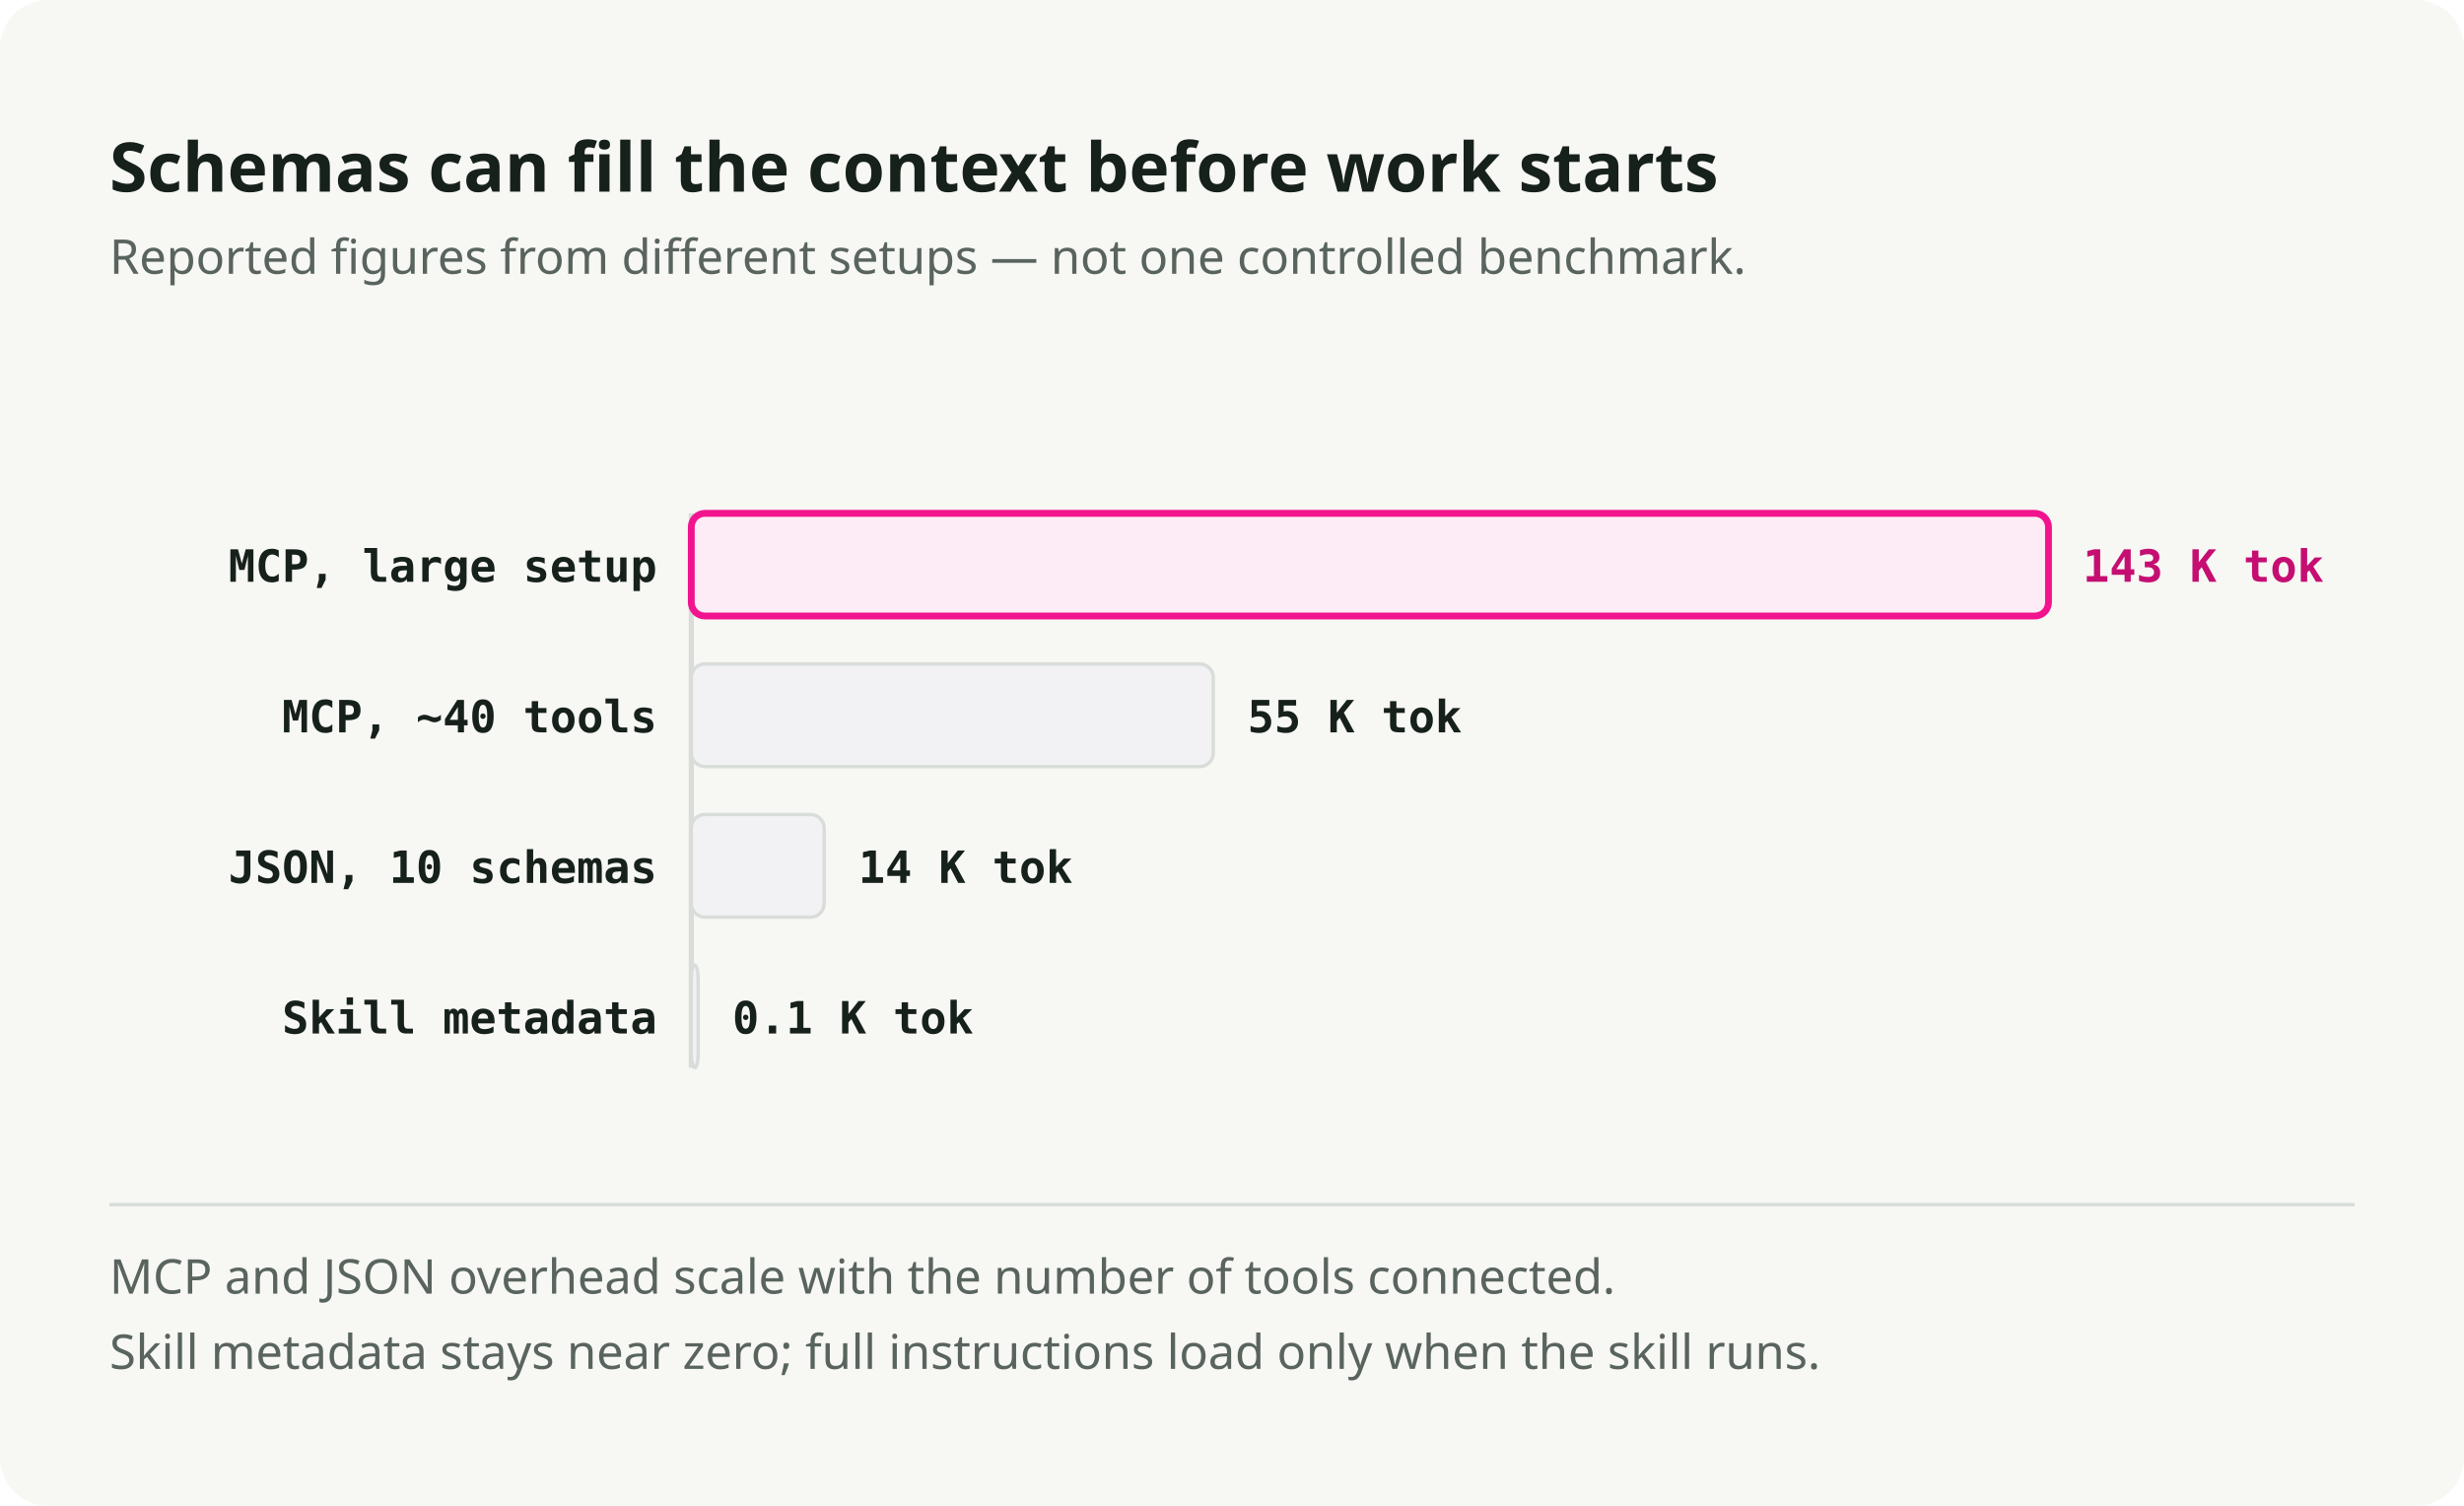
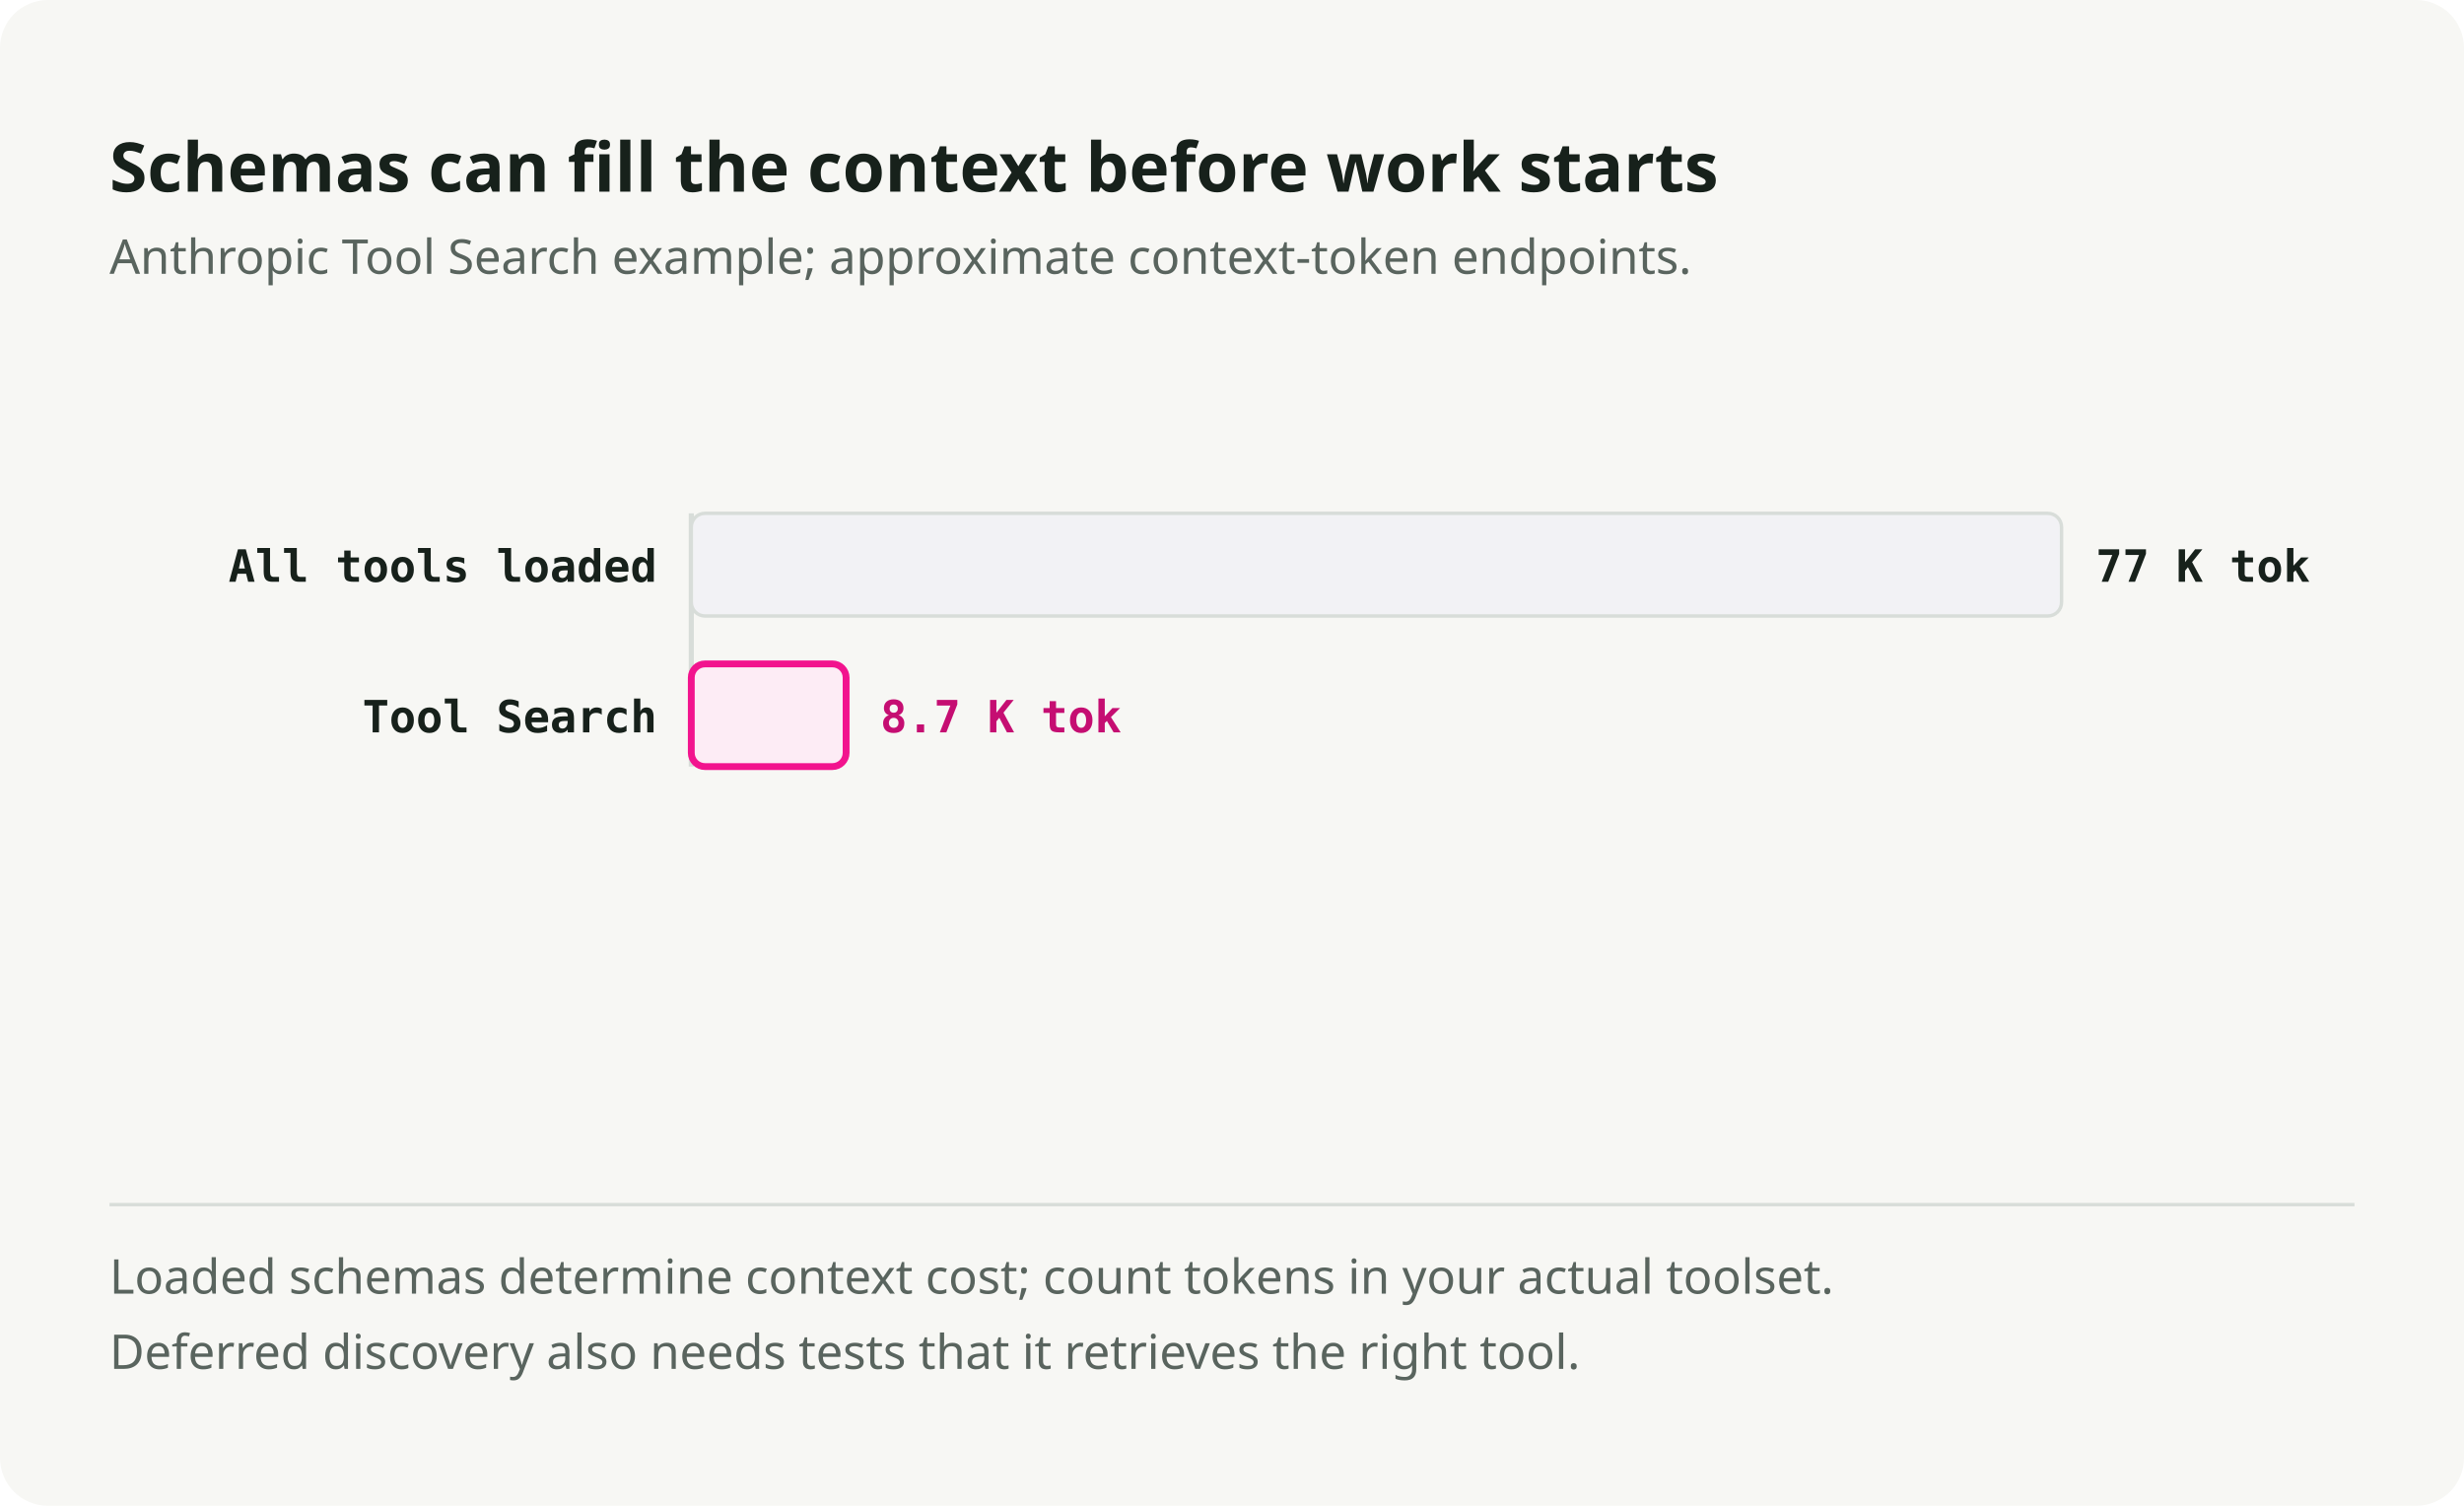
<svg xmlns="http://www.w3.org/2000/svg" viewBox="0 0 720 440" role="img" preserveAspectRatio="xMidYMid meet" data-visual-system="byte-diagram-v2" data-direction="B" data-theme="light" aria-labelledby="tokover-title tokover-desc" shape-rendering="geometricPrecision" text-rendering="geometricPrecision">
  <style data-visual-system="byte-diagram-v2">* { animation: none !important; }</style>
  <defs>
    <marker id="tokover-arrow-flow" viewBox="0 0 10 10" refX="8" refY="5" markerWidth="9" markerHeight="9" orient="auto-start-reverse">
      <path d="M0 0 10 5 0 10Z" fill="#17211B" />
    </marker>
    <marker id="tokover-arrow-fail" viewBox="0 0 10 10" refX="8" refY="5" markerWidth="9" markerHeight="9" orient="auto-start-reverse">
      <path d="M0 0 10 5 0 10Z" fill="#F2148E" />
    </marker>
  </defs>
  <rect width="720" height="440" rx="14" fill="#F7F7F4" />
  <text x="32" y="56" font-family="Space Grotesk, IBM Plex Sans, ui-sans-serif, system-ui, sans-serif" font-size="20" font-weight="700" fill="#17211B">Schemas can fill the context before work starts</text>
-   <text x="32" y="80" font-family="IBM Plex Sans, ui-sans-serif, system-ui, sans-serif" font-size="14" font-weight="400" fill="#59645E">Reported figures from different setups — not one controlled benchmark.</text>
-   <line x1="202" y1="150" x2="202" y2="312" stroke="#D8DDD9" stroke-width="1.5" />
-   <text x="192" y="170" font-family="IBM Plex Mono, ui-monospace, SFMono-Regular, Menlo, monospace" font-size="13" font-weight="600" fill="#17211B" text-anchor="end">MCP, large setup</text>
-   <rect x="202" y="150" width="396.587" height="30" rx="4" fill="#FDECF5" stroke="#F2148E" stroke-width="2" />
-   <text x="608.587" y="170" font-family="IBM Plex Mono, ui-monospace, SFMono-Regular, Menlo, monospace" font-size="13" font-weight="600" fill="#C50E72">143 K tok</text>
-   <text x="192" y="214" font-family="IBM Plex Mono, ui-monospace, SFMono-Regular, Menlo, monospace" font-size="13" font-weight="600" fill="#17211B" text-anchor="end">MCP, ~40 tools</text>
-   <rect x="202" y="194" width="152.533" height="30" rx="4" fill="#F2F2F5" stroke="#D8DDD9" stroke-width="1" />
-   <text x="364.533" y="214" font-family="IBM Plex Mono, ui-monospace, SFMono-Regular, Menlo, monospace" font-size="13" font-weight="600" fill="#17211B">55 K tok</text>
-   <text x="192" y="258" font-family="IBM Plex Mono, ui-monospace, SFMono-Regular, Menlo, monospace" font-size="13" font-weight="600" fill="#17211B" text-anchor="end">JSON, 10 schemas</text>
-   <rect x="202" y="238" width="38.827" height="30" rx="4" fill="#F2F2F5" stroke="#D8DDD9" stroke-width="1" />
-   <text x="250.827" y="258" font-family="IBM Plex Mono, ui-monospace, SFMono-Regular, Menlo, monospace" font-size="13" font-weight="600" fill="#17211B">14 K tok</text>
-   <text x="192" y="302" font-family="IBM Plex Mono, ui-monospace, SFMono-Regular, Menlo, monospace" font-size="13" font-weight="600" fill="#17211B" text-anchor="end">Skill metadata</text>
-   <rect x="202" y="282" width="2" height="30" rx="4" fill="#F2F2F5" stroke="#D8DDD9" stroke-width="1" />
-   <text x="214" y="302" font-family="IBM Plex Mono, ui-monospace, SFMono-Regular, Menlo, monospace" font-size="13" font-weight="600" fill="#17211B">0.1 K tok</text>
+   <text x="32" y="80" font-family="IBM Plex Sans, ui-sans-serif, system-ui, sans-serif" font-size="14" font-weight="400" fill="#59645E">Anthropic Tool Search example; approximate context-token endpoints.</text>
+   <line x1="202" y1="150" x2="202" y2="224" stroke="#D8DDD9" stroke-width="1.5" />
+   <text x="192" y="170" font-family="IBM Plex Mono, ui-monospace, SFMono-Regular, Menlo, monospace" font-size="13" font-weight="600" fill="#17211B" text-anchor="end">All tools loaded</text>
+   <rect x="202" y="150" width="400.4" height="30" rx="4" fill="#F2F2F5" stroke="#D8DDD9" stroke-width="1" />
+   <text x="612.4" y="170" font-family="IBM Plex Mono, ui-monospace, SFMono-Regular, Menlo, monospace" font-size="13" font-weight="600" fill="#17211B">77 K tok</text>
+   <text x="192" y="214" font-family="IBM Plex Mono, ui-monospace, SFMono-Regular, Menlo, monospace" font-size="13" font-weight="600" fill="#17211B" text-anchor="end">Tool Search</text>
+   <rect x="202" y="194" width="45.24" height="30" rx="4" fill="#FDECF5" stroke="#F2148E" stroke-width="2" />
+   <text x="257.24" y="214" font-family="IBM Plex Mono, ui-monospace, SFMono-Regular, Menlo, monospace" font-size="13" font-weight="600" fill="#C50E72">8.7 K tok</text>
  <path d="M32 352h656" stroke="#D8DDD9" stroke-width="1" />
-   <text x="32" y="378" font-family="IBM Plex Sans, ui-sans-serif, system-ui, sans-serif" font-size="14" font-weight="400" fill="#59645E">MCP and JSON overhead scale with the number of tools connected.</text>
-   <text x="32" y="400" font-family="IBM Plex Sans, ui-sans-serif, system-ui, sans-serif" font-size="14" font-weight="400" fill="#59645E">Skill metadata stays near zero; full instructions load only when the skill runs.</text>
+   <text x="32" y="378" font-family="IBM Plex Sans, ui-sans-serif, system-ui, sans-serif" font-size="14" font-weight="400" fill="#59645E">Loaded schemas determine context cost; count tokens in your actual toolset.</text>
+   <text x="32" y="400" font-family="IBM Plex Sans, ui-sans-serif, system-ui, sans-serif" font-size="14" font-weight="400" fill="#59645E">Deferred discovery also needs tests that it retrieves the right tool.</text>
</svg>
